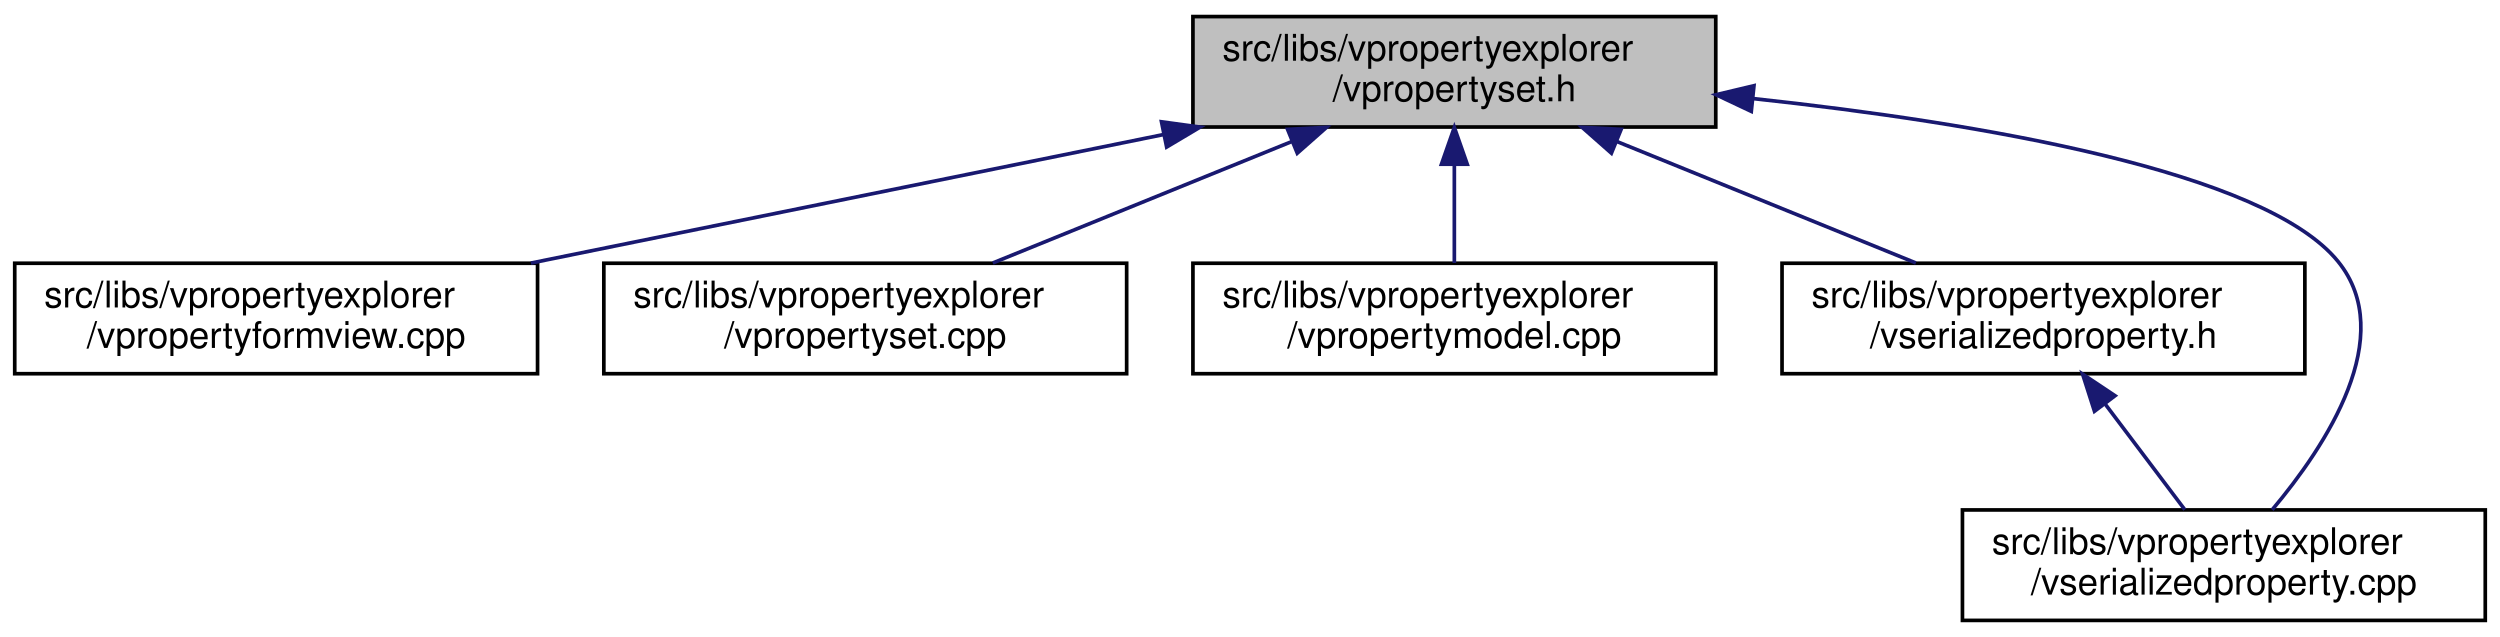
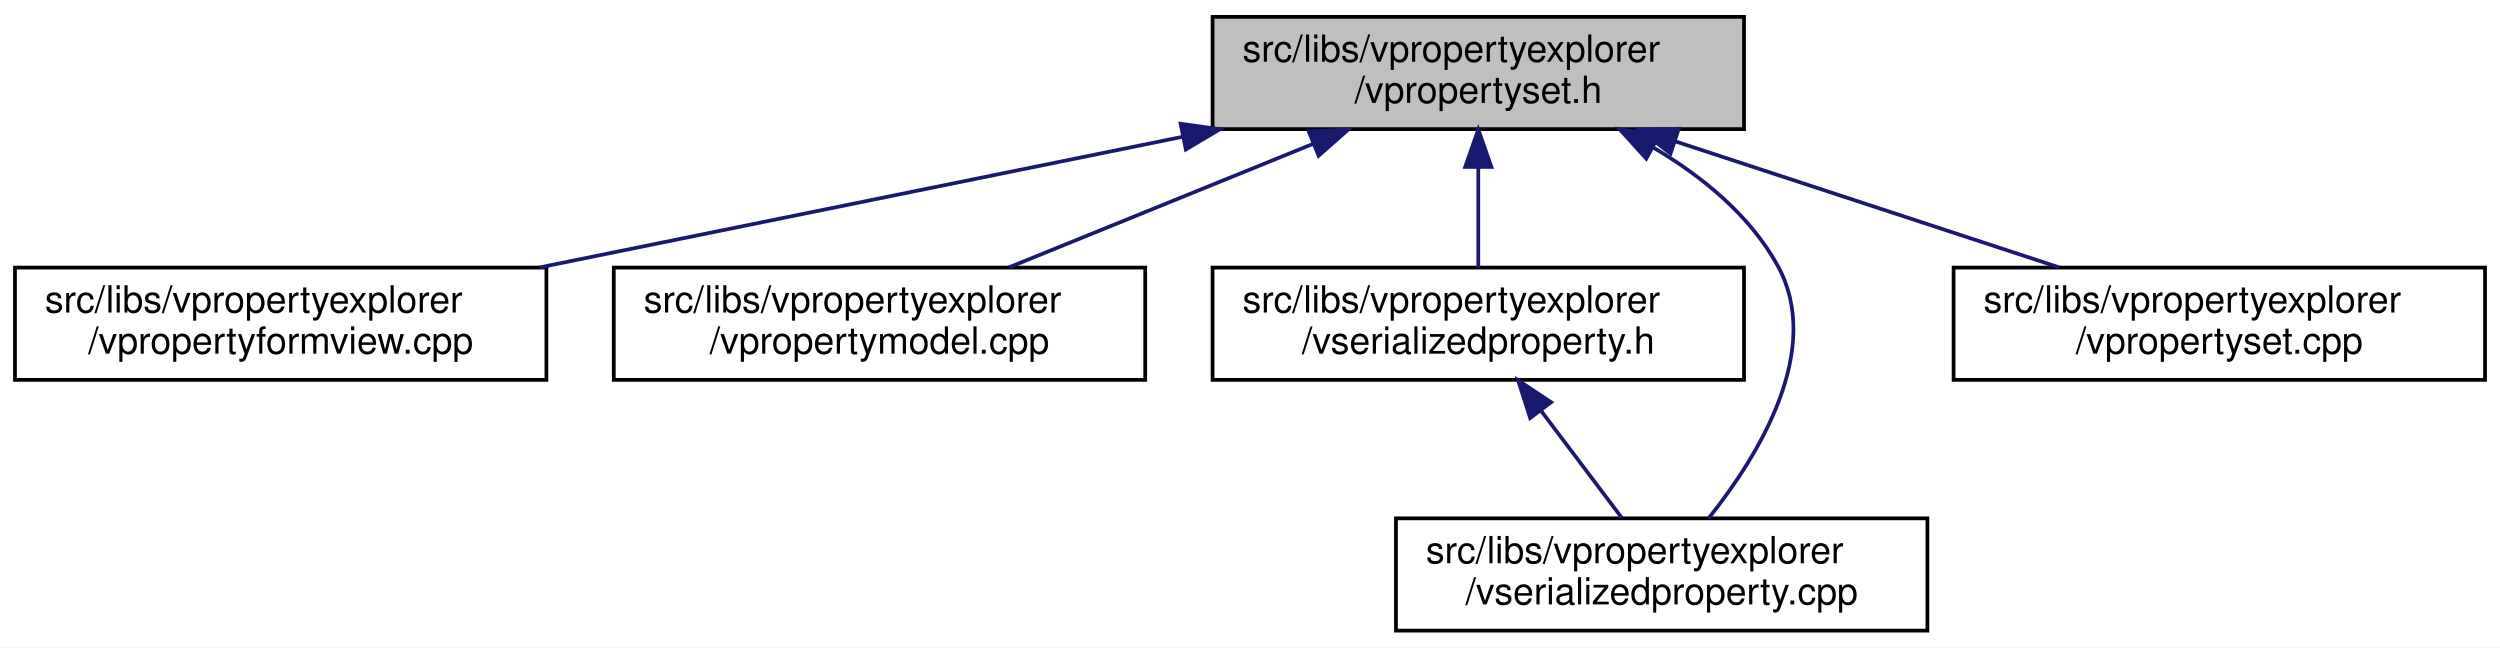
- <svg xmlns="http://www.w3.org/2000/svg" xmlns:xlink="http://www.w3.org/1999/xlink" width="679pt" height="173pt" viewBox="0.00 0.00 679.00 173.00">
+ <svg xmlns="http://www.w3.org/2000/svg" xmlns:xlink="http://www.w3.org/1999/xlink" width="668pt" height="173pt" viewBox="0.00 0.00 668.00 173.00">
  <g id="graph0" class="graph" transform="scale(1 1) rotate(0) translate(4 169)">
-     <polygon fill="white" stroke="transparent" points="-4,4 -4,-169 675,-169 675,4 -4,4" />
+     <polygon fill="white" stroke="transparent" points="-4,4 -4,-169 664,-169 664,4 -4,4" />
    <g id="node1" class="node">
      <g id="a_node1">
        <a xlink:title=" ">
          <polygon fill="#bfbfbf" stroke="black" points="320,-134.5 320,-164.5 462,-164.5 462,-134.5 320,-134.5" />
          <text text-anchor="start" x="328" y="-152.5" font-family="Helvetica,sans-Serif" font-size="10.00">src/libs/vpropertyexplorer</text>
          <text text-anchor="middle" x="391" y="-141.5" font-family="Helvetica,sans-Serif" font-size="10.00">/vpropertyset.h</text>
        </a>
      </g>
    </g>
    <g id="node2" class="node">
      <g id="a_node2">
        <a xlink:href="../../dd/d2e/vpropertyformview_8cpp.html" target="_top" xlink:title=" ">
          <polygon fill="white" stroke="black" points="0,-67.5 0,-97.5 142,-97.5 142,-67.5 0,-67.5" />
          <text text-anchor="start" x="8" y="-85.5" font-family="Helvetica,sans-Serif" font-size="10.00">src/libs/vpropertyexplorer</text>
          <text text-anchor="middle" x="71" y="-74.5" font-family="Helvetica,sans-Serif" font-size="10.00">/vpropertyformview.cpp</text>
        </a>
      </g>
    </g>
    <g id="edge1" class="edge">
      <path fill="none" stroke="midnightblue" d="M311.98,-132.45C259.3,-121.75 190.72,-107.82 140.19,-97.55" />
      <polygon fill="midnightblue" stroke="midnightblue" points="311.46,-135.92 321.96,-134.48 312.86,-129.06 311.46,-135.92" />
    </g>
    <g id="node3" class="node">
      <g id="a_node3">
-         <a xlink:href="../../db/d94/vpropertyset_8cpp.html" target="_top" xlink:title=" ">
+         <a xlink:href="../../de/d84/vpropertymodel_8cpp.html" target="_top" xlink:title=" ">
          <polygon fill="white" stroke="black" points="160,-67.5 160,-97.5 302,-97.5 302,-67.5 160,-67.5" />
          <text text-anchor="start" x="168" y="-85.5" font-family="Helvetica,sans-Serif" font-size="10.00">src/libs/vpropertyexplorer</text>
-           <text text-anchor="middle" x="231" y="-74.5" font-family="Helvetica,sans-Serif" font-size="10.00">/vpropertyset.cpp</text>
+           <text text-anchor="middle" x="231" y="-74.5" font-family="Helvetica,sans-Serif" font-size="10.00">/vpropertymodel.cpp</text>
        </a>
      </g>
    </g>
    <g id="edge2" class="edge">
      <path fill="none" stroke="midnightblue" d="M346.8,-130.54C321.2,-120.14 289.43,-107.24 265.65,-97.58" />
      <polygon fill="midnightblue" stroke="midnightblue" points="345.7,-133.87 356.28,-134.4 348.34,-127.39 345.7,-133.87" />
    </g>
    <g id="node4" class="node">
      <g id="a_node4">
-         <a xlink:href="../../de/d84/vpropertymodel_8cpp.html" target="_top" xlink:title=" ">
+         <a xlink:href="../../dc/de3/vserializedproperty_8h.html" target="_top" xlink:title=" ">
          <polygon fill="white" stroke="black" points="320,-67.5 320,-97.5 462,-97.5 462,-67.5 320,-67.5" />
          <text text-anchor="start" x="328" y="-85.5" font-family="Helvetica,sans-Serif" font-size="10.00">src/libs/vpropertyexplorer</text>
-           <text text-anchor="middle" x="391" y="-74.5" font-family="Helvetica,sans-Serif" font-size="10.00">/vpropertymodel.cpp</text>
+           <text text-anchor="middle" x="391" y="-74.5" font-family="Helvetica,sans-Serif" font-size="10.00">/vserializedproperty.h</text>
        </a>
      </g>
    </g>
    <g id="edge3" class="edge">
      <path fill="none" stroke="midnightblue" d="M391,-124.11C391,-115.15 391,-105.32 391,-97.58" />
      <polygon fill="midnightblue" stroke="midnightblue" points="387.5,-124.4 391,-134.4 394.5,-124.4 387.5,-124.4" />
    </g>
    <g id="node5" class="node">
      <g id="a_node5">
-         <a xlink:href="../../dc/de3/vserializedproperty_8h.html" target="_top" xlink:title=" ">
-           <polygon fill="white" stroke="black" points="480,-67.5 480,-97.5 622,-97.5 622,-67.5 480,-67.5" />
-           <text text-anchor="start" x="488" y="-85.5" font-family="Helvetica,sans-Serif" font-size="10.00">src/libs/vpropertyexplorer</text>
-           <text text-anchor="middle" x="551" y="-74.5" font-family="Helvetica,sans-Serif" font-size="10.00">/vserializedproperty.h</text>
+         <a xlink:href="../../d3/db8/vserializedproperty_8cpp.html" target="_top" xlink:title=" ">
+           <polygon fill="white" stroke="black" points="369,-0.5 369,-30.5 511,-30.5 511,-0.5 369,-0.5" />
+           <text text-anchor="start" x="377" y="-18.5" font-family="Helvetica,sans-Serif" font-size="10.00">src/libs/vpropertyexplorer</text>
+           <text text-anchor="middle" x="440" y="-7.5" font-family="Helvetica,sans-Serif" font-size="10.00">/vserializedproperty.cpp</text>
        </a>
      </g>
    </g>
-     <g id="edge4" class="edge">
-       <path fill="none" stroke="midnightblue" d="M435.2,-130.54C460.8,-120.14 492.57,-107.24 516.35,-97.58" />
-       <polygon fill="midnightblue" stroke="midnightblue" points="433.66,-127.39 425.72,-134.4 436.3,-133.87 433.66,-127.39" />
+     <g id="edge5" class="edge">
+       <path fill="none" stroke="midnightblue" d="M437.84,-129.53C450.93,-121.8 463.59,-111.44 471,-98 483.35,-75.6 465.89,-47.25 452.59,-30.58" />
+       <polygon fill="midnightblue" stroke="midnightblue" points="435.88,-126.61 428.77,-134.47 439.23,-132.76 435.88,-126.61" />
    </g>
    <g id="node6" class="node">
      <g id="a_node6">
-         <a xlink:href="../../d3/db8/vserializedproperty_8cpp.html" target="_top" xlink:title=" ">
-           <polygon fill="white" stroke="black" points="529,-0.5 529,-30.5 671,-30.5 671,-0.5 529,-0.5" />
-           <text text-anchor="start" x="537" y="-18.5" font-family="Helvetica,sans-Serif" font-size="10.00">src/libs/vpropertyexplorer</text>
-           <text text-anchor="middle" x="600" y="-7.5" font-family="Helvetica,sans-Serif" font-size="10.00">/vserializedproperty.cpp</text>
+         <a xlink:href="../../db/d94/vpropertyset_8cpp.html" target="_top" xlink:title=" ">
+           <polygon fill="white" stroke="black" points="518,-67.5 518,-97.5 660,-97.5 660,-67.5 518,-67.5" />
+           <text text-anchor="start" x="526" y="-85.5" font-family="Helvetica,sans-Serif" font-size="10.00">src/libs/vpropertyexplorer</text>
+           <text text-anchor="middle" x="589" y="-74.5" font-family="Helvetica,sans-Serif" font-size="10.00">/vpropertyset.cpp</text>
        </a>
      </g>
    </g>
    <g id="edge6" class="edge">
-       <path fill="none" stroke="midnightblue" d="M472.2,-142.22C533.78,-135.57 611.11,-122.51 631,-98 647.41,-77.78 627.77,-47.94 613.12,-30.54" />
-       <polygon fill="midnightblue" stroke="midnightblue" points="471.65,-138.75 462.07,-143.27 472.38,-145.72 471.65,-138.75" />
+       <path fill="none" stroke="midnightblue" d="M443.61,-131.23C475.64,-120.71 516.04,-107.45 546.12,-97.58" />
+       <polygon fill="midnightblue" stroke="midnightblue" points="442.37,-127.95 433.96,-134.4 444.56,-134.6 442.37,-127.95" />
    </g>
-     <g id="edge5" class="edge">
-       <path fill="none" stroke="midnightblue" d="M567.84,-59.16C574.99,-49.68 583.1,-38.92 589.39,-30.58" />
-       <polygon fill="midnightblue" stroke="midnightblue" points="564.86,-57.3 561.63,-67.4 570.45,-61.52 564.86,-57.3" />
+     <g id="edge4" class="edge">
+       <path fill="none" stroke="midnightblue" d="M407.84,-59.16C414.99,-49.68 423.1,-38.92 429.39,-30.58" />
+       <polygon fill="midnightblue" stroke="midnightblue" points="404.86,-57.3 401.63,-67.4 410.45,-61.52 404.86,-57.3" />
    </g>
  </g>
</svg>
